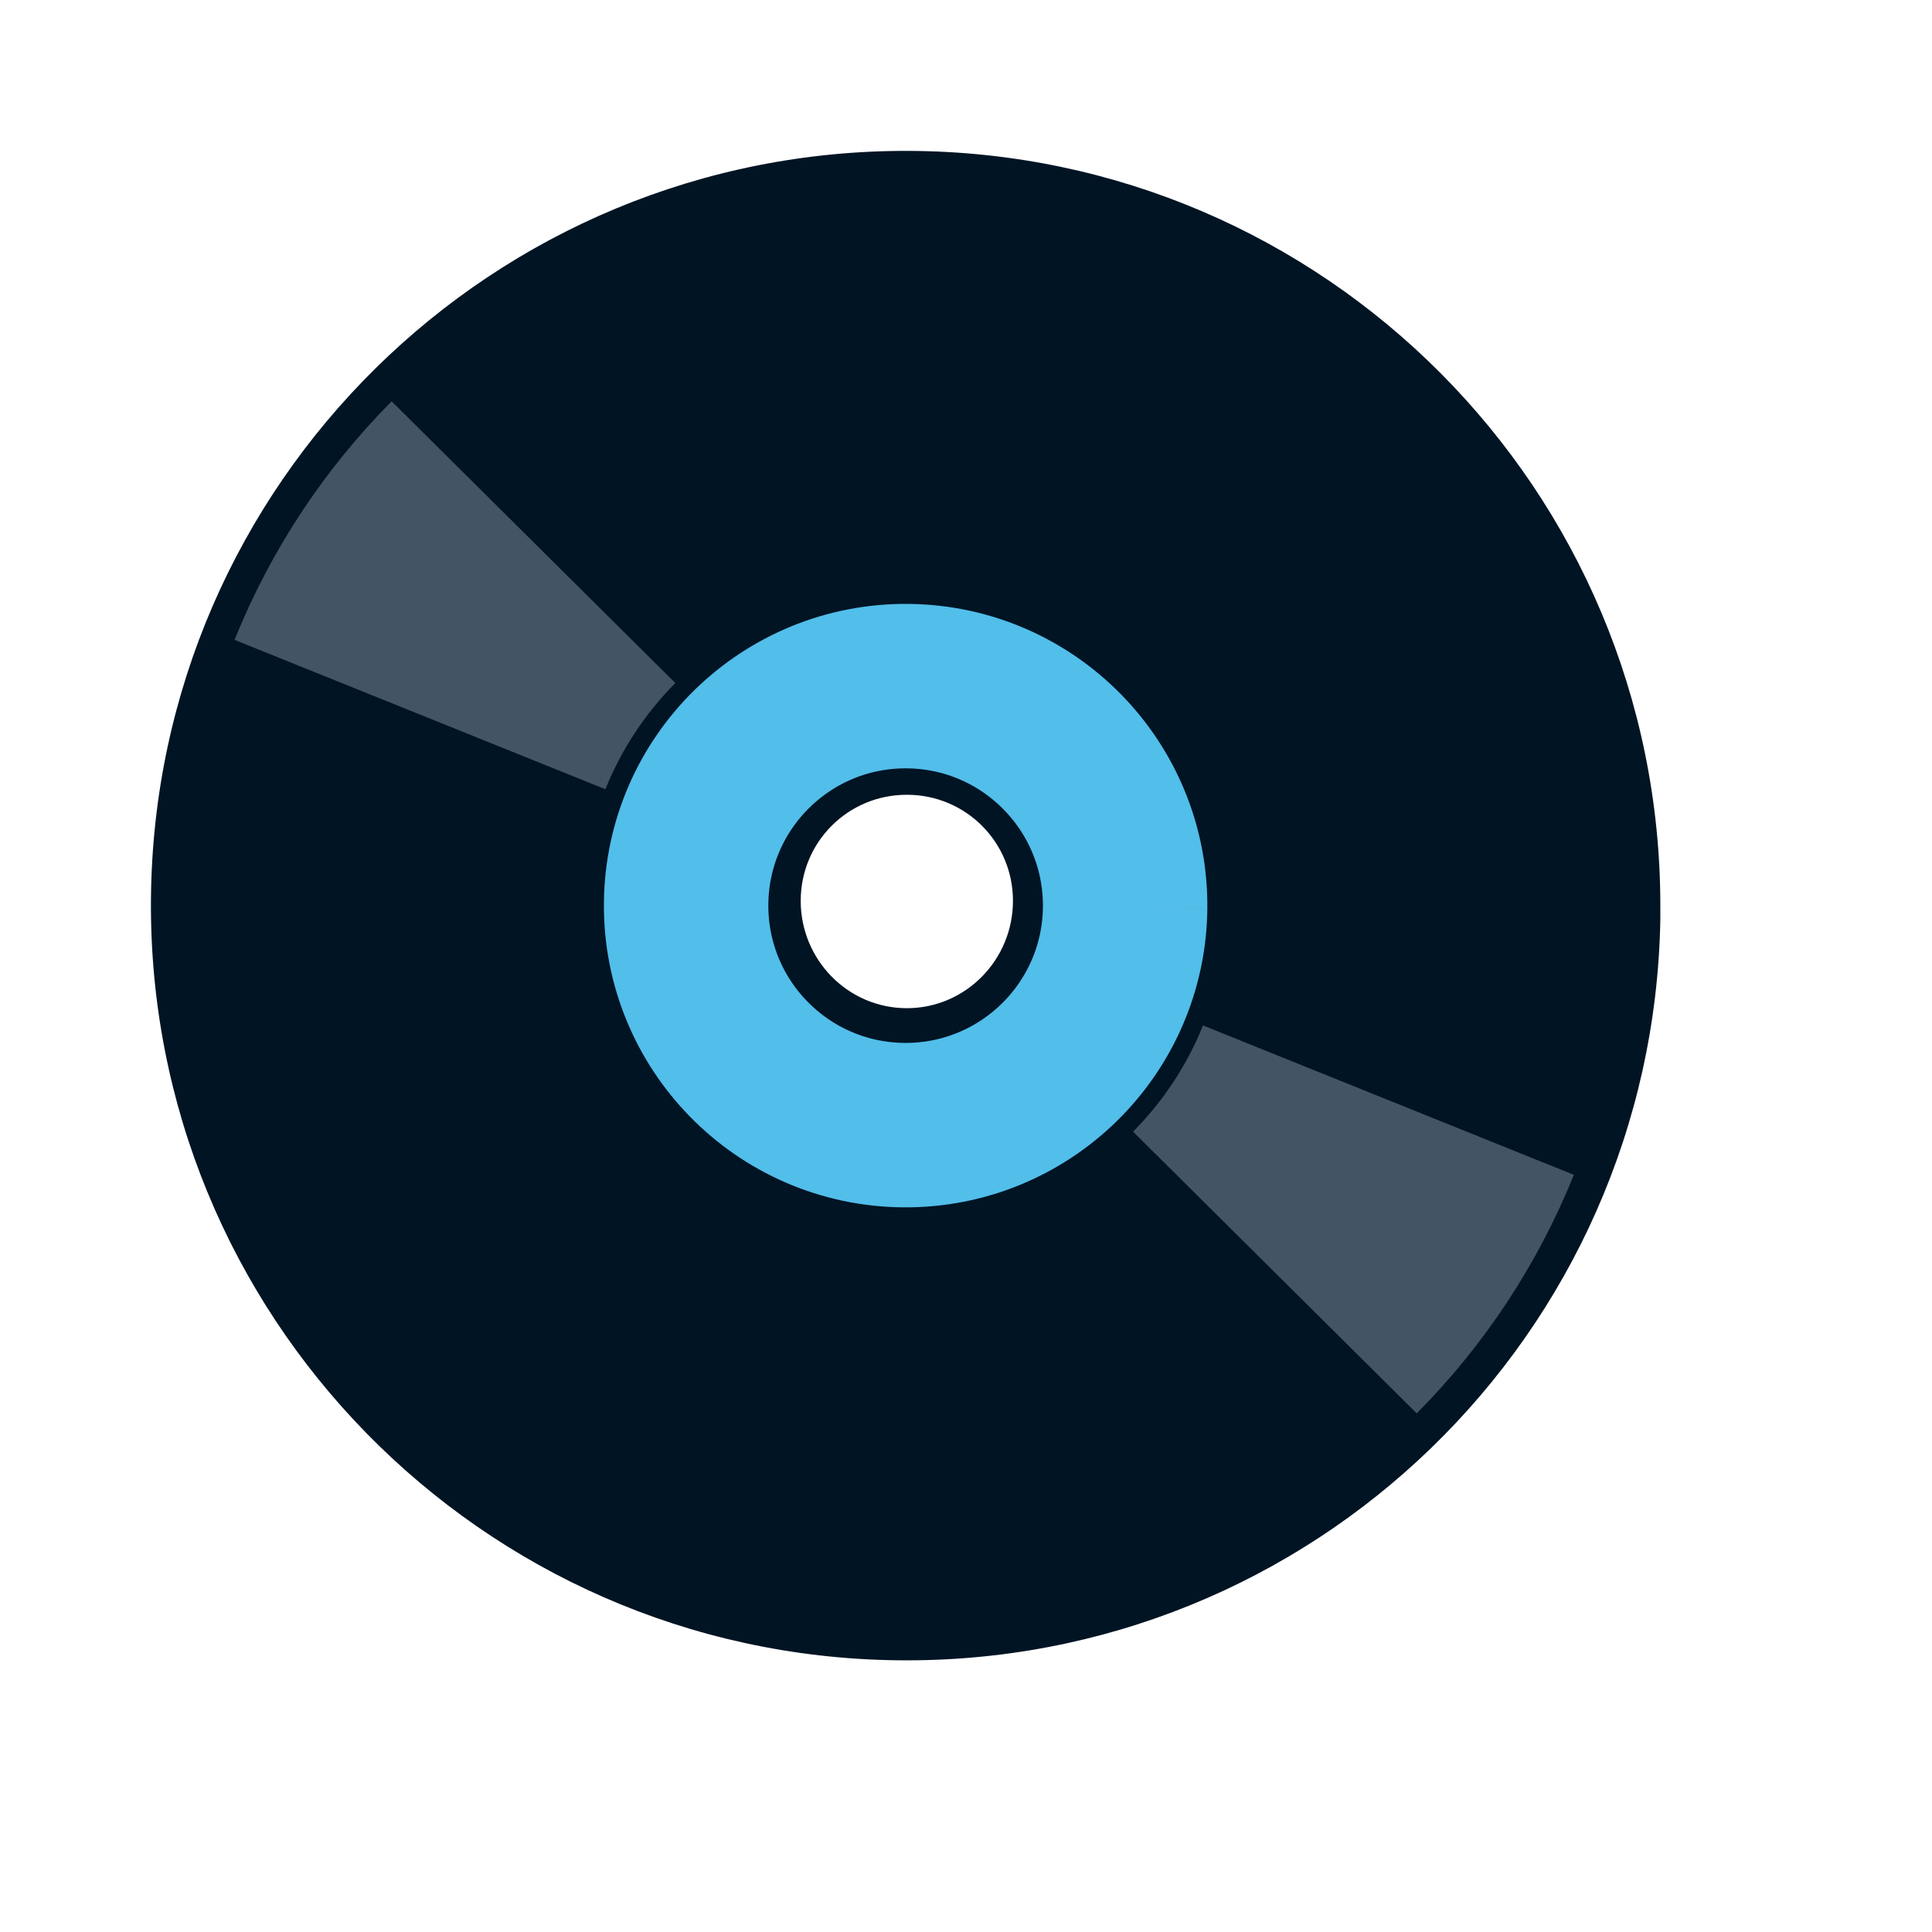
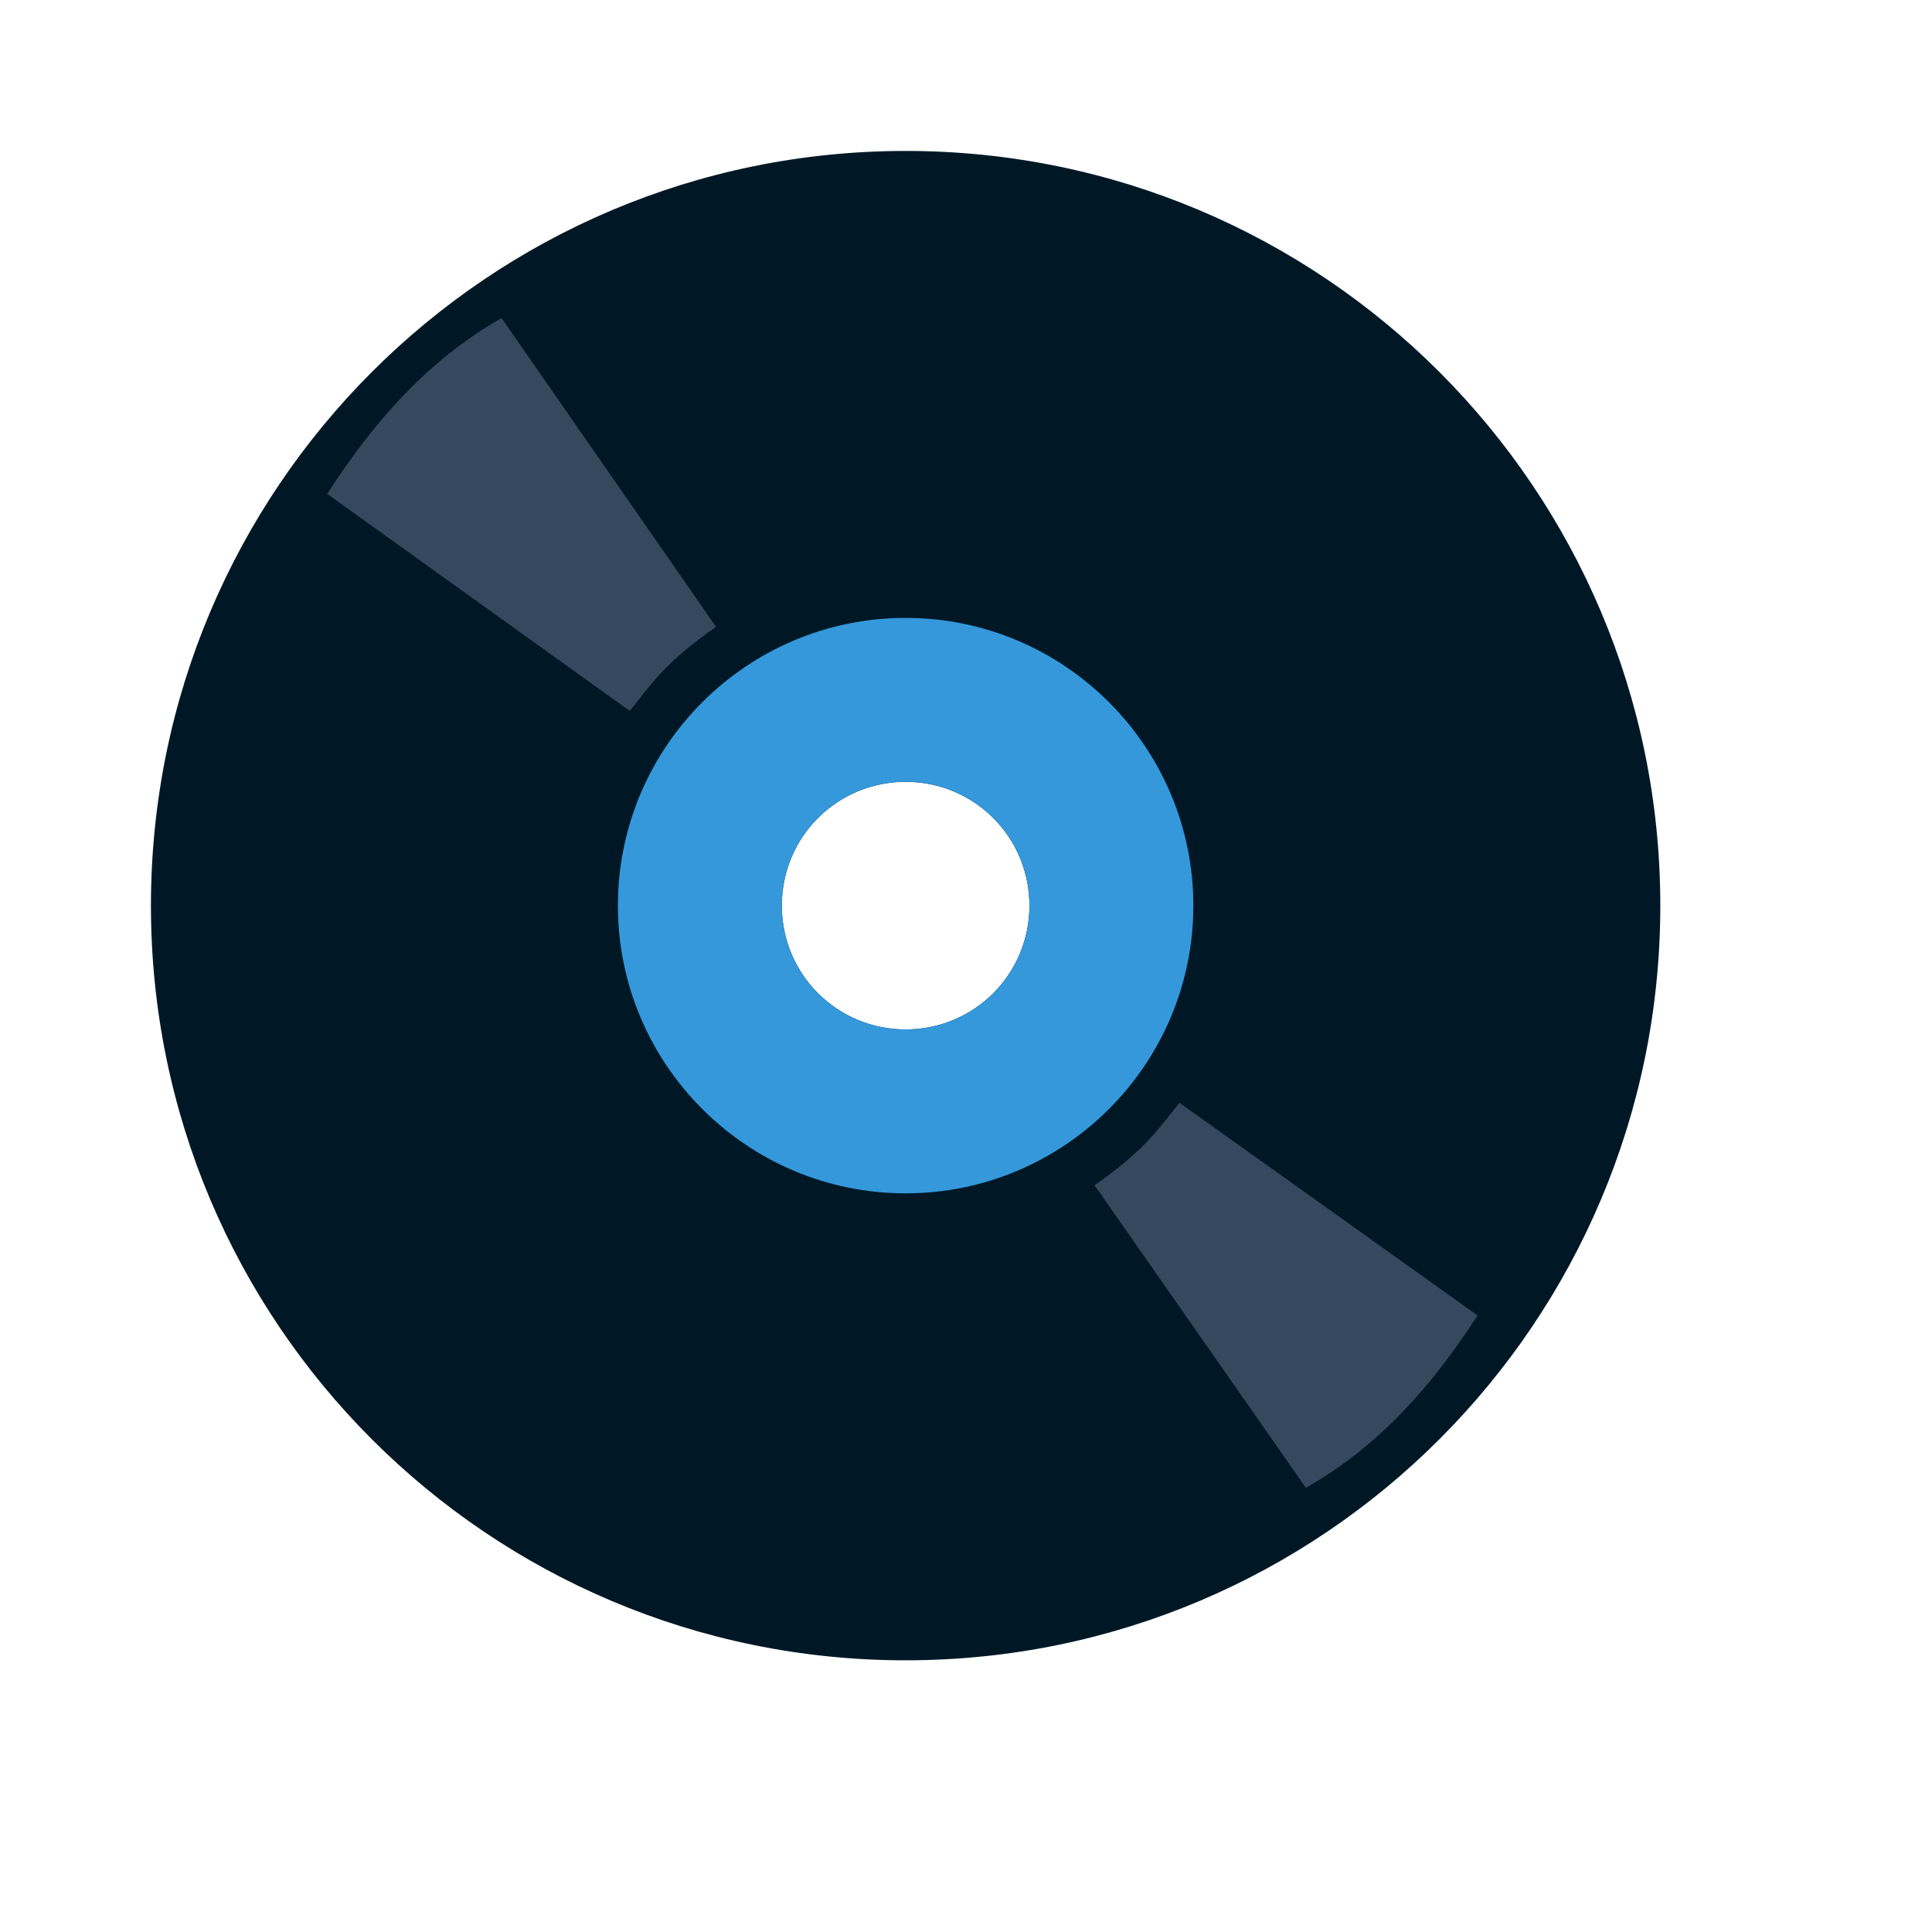
<svg xmlns="http://www.w3.org/2000/svg" width="38.4pt" height="38.4pt">
  <defs />
-   <g id="layer1">
-     <path id="path4064" transform="translate(3.9996, 3.99897)" fill="#001424" d="M20.095 0C9.083 -0.049 0.1 8.802 0.001 19.813C-0.098 30.824 8.74 39.852 19.751 40C30.761 40.149 39.803 31.385 40.001 20.375L40.001 20C40.001 8.989 31.106 0.05 20.095 0ZM20.032 17.063C21.592 17.063 22.845 18.315 22.845 19.875C22.845 21.436 21.592 22.719 20.032 22.719C18.472 22.719 17.22 21.436 17.22 19.875C17.22 18.315 18.472 17.063 20.032 17.063Z" />
-     <path id="shape0" transform="translate(18.183, 18.183)" fill="none" stroke="#52beea" stroke-width="4.358" stroke-linecap="butt" stroke-linejoin="miter" stroke-miterlimit="2.013" d="M11.634 5.874C11.665 2.662 9.087 0.032 5.874 0C2.662 -0.031 0.032 2.547 0 5.76C-0.031 8.972 2.547 11.602 5.76 11.634C8.972 11.665 11.602 9.087 11.634 5.874" />
-     <path id="shape01" transform="translate(33.786, 29.1551)" fill="none" stroke="#435564" stroke-width="10.595" stroke-linecap="butt" stroke-linejoin="miter" stroke-miterlimit="2.013" d="M0 4.568C1.298 3.261 2.321 1.708 3.009 0" />
-     <path id="shape1" transform="matrix(-1 0 0 -1 14.1381 18.9363)" fill="none" stroke="#435564" stroke-width="10.595" stroke-linecap="butt" stroke-linejoin="miter" stroke-miterlimit="2.013" d="M0 4.568C1.298 3.261 2.321 1.708 3.009 0" />
+   <g id="layer0">
+     <path id="shape011" transform="translate(4, 4)" fill="#001826" fill-rule="evenodd" stroke="#003bc3" stroke-width="0" stroke-linecap="square" stroke-linejoin="miter" stroke-miterlimit="2" d="M20 0C8.95 0 0 8.95 0 20C0 31.05 8.95 40 20 40C31.05 40 40 31.05 40 20C40 8.95 31.05 0 20 0ZM20 16.719C21.818 16.719 23.281 18.182 23.281 20C23.281 21.818 21.818 23.281 20 23.281C18.182 23.281 16.719 21.818 16.719 20C16.719 18.182 18.182 16.719 20 16.719Z" />
+     <path id="shape11" transform="translate(16.375, 16.375)" fill="#3498db" fill-rule="evenodd" stroke="#003bc3" stroke-width="0" stroke-linecap="square" stroke-linejoin="miter" stroke-miterlimit="2" d="M7.625 0C3.42 0 0 3.42 0 7.625C0 11.83 3.42 15.25 7.625 15.25C11.83 15.25 15.25 11.83 15.25 7.625C15.25 3.42 11.83 0 7.625 0ZM7.625 4.344C9.443 4.344 10.906 5.807 10.906 7.625C10.906 9.443 9.443 10.906 7.625 10.906C5.807 10.906 4.344 9.443 4.344 7.625C4.344 5.807 5.807 4.344 7.625 4.344Z" />
+     <path id="shape0" transform="translate(29.0068, 29.2245)" fill="#34495e" fill-rule="evenodd" stroke="#003bc3" stroke-width="0" stroke-linecap="square" stroke-linejoin="bevel" stroke-dasharray="0,0" d="M0 2.185C1.34 1.255 1.72 0.661 2.25 0L10.15 5.636C8.956 7.486 7.545 9.099 5.601 10.204Z" />
+     <path id="shape1" transform="matrix(-1 0 0 -1 18.9749 18.8407)" fill="#34495e" fill-rule="evenodd" stroke="#003bc3" stroke-width="0" stroke-linecap="square" stroke-linejoin="bevel" stroke-dasharray="0,0" d="M0 2.229C1.36 1.281 1.746 0.674 2.284 0L10.302 5.751C9.09 7.639 7.658 9.284 5.684 10.412Z" />
  </g>
</svg>
